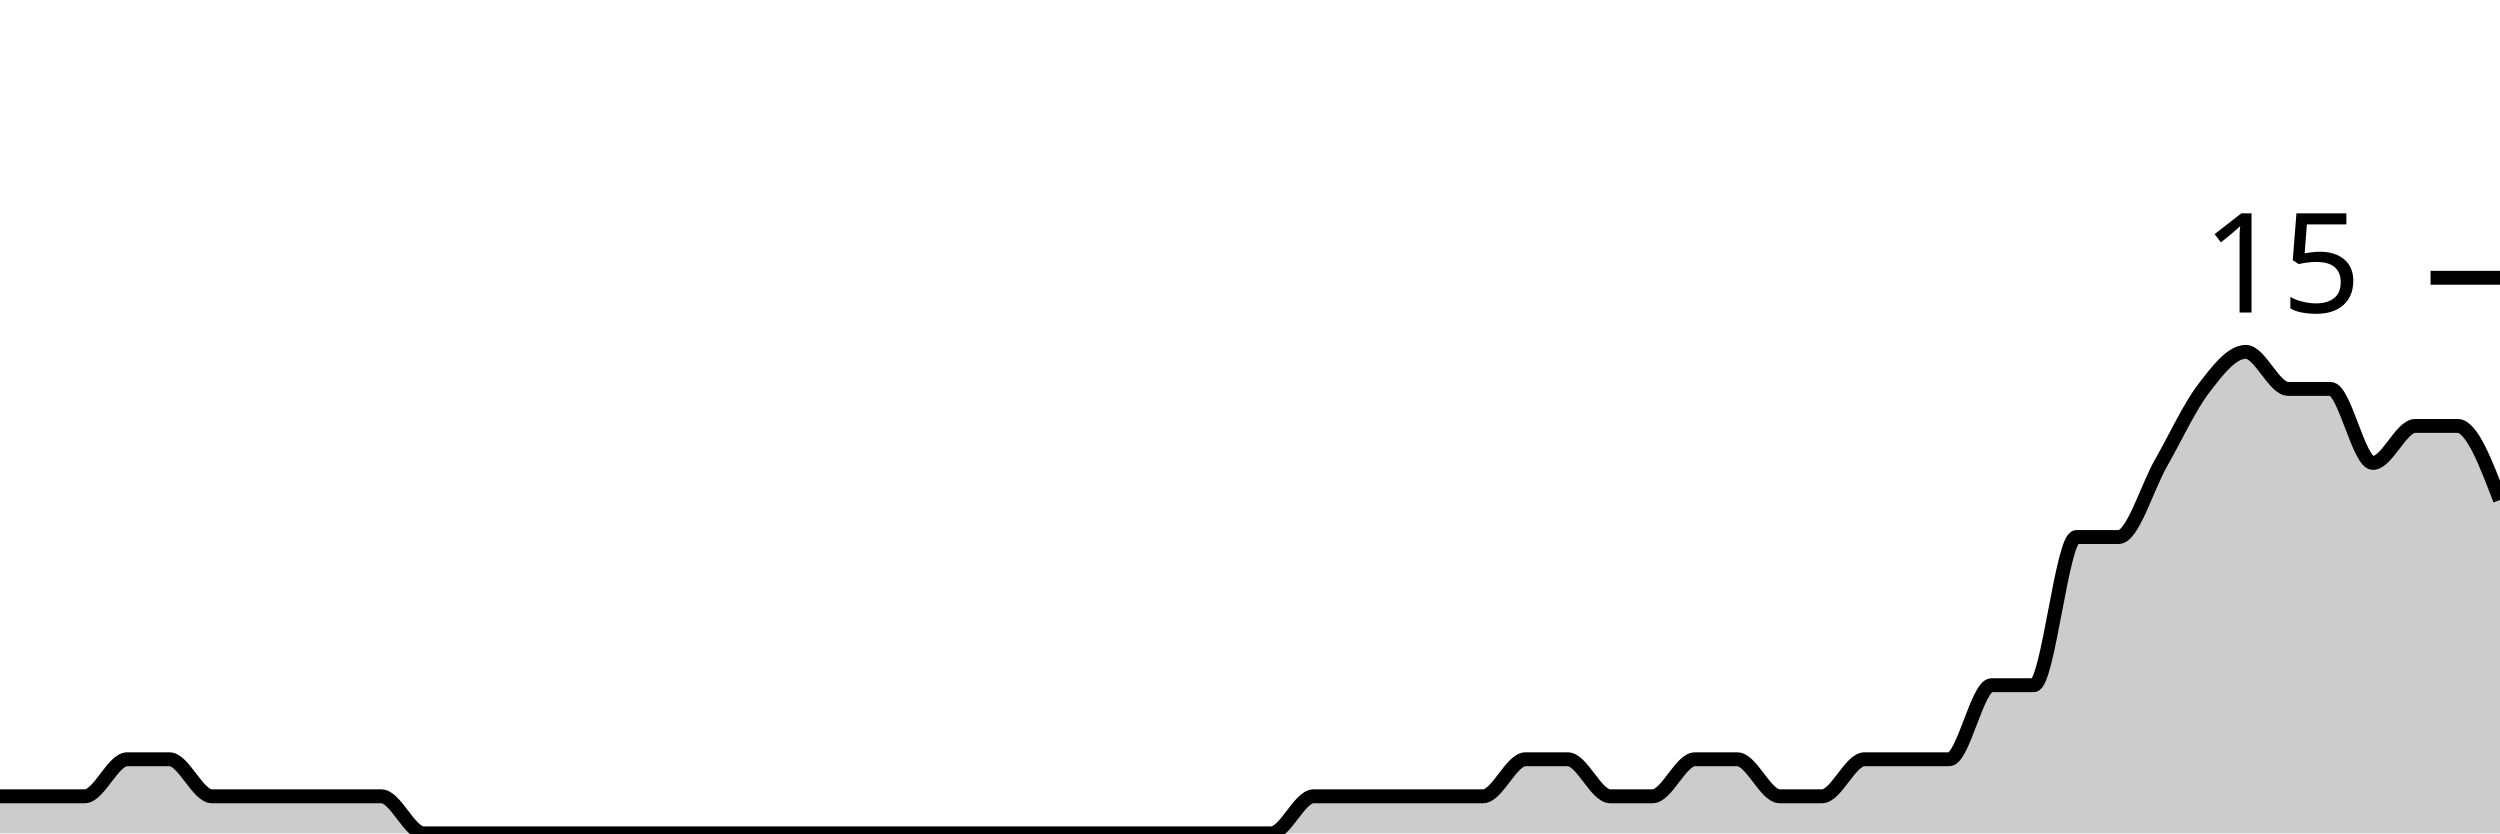
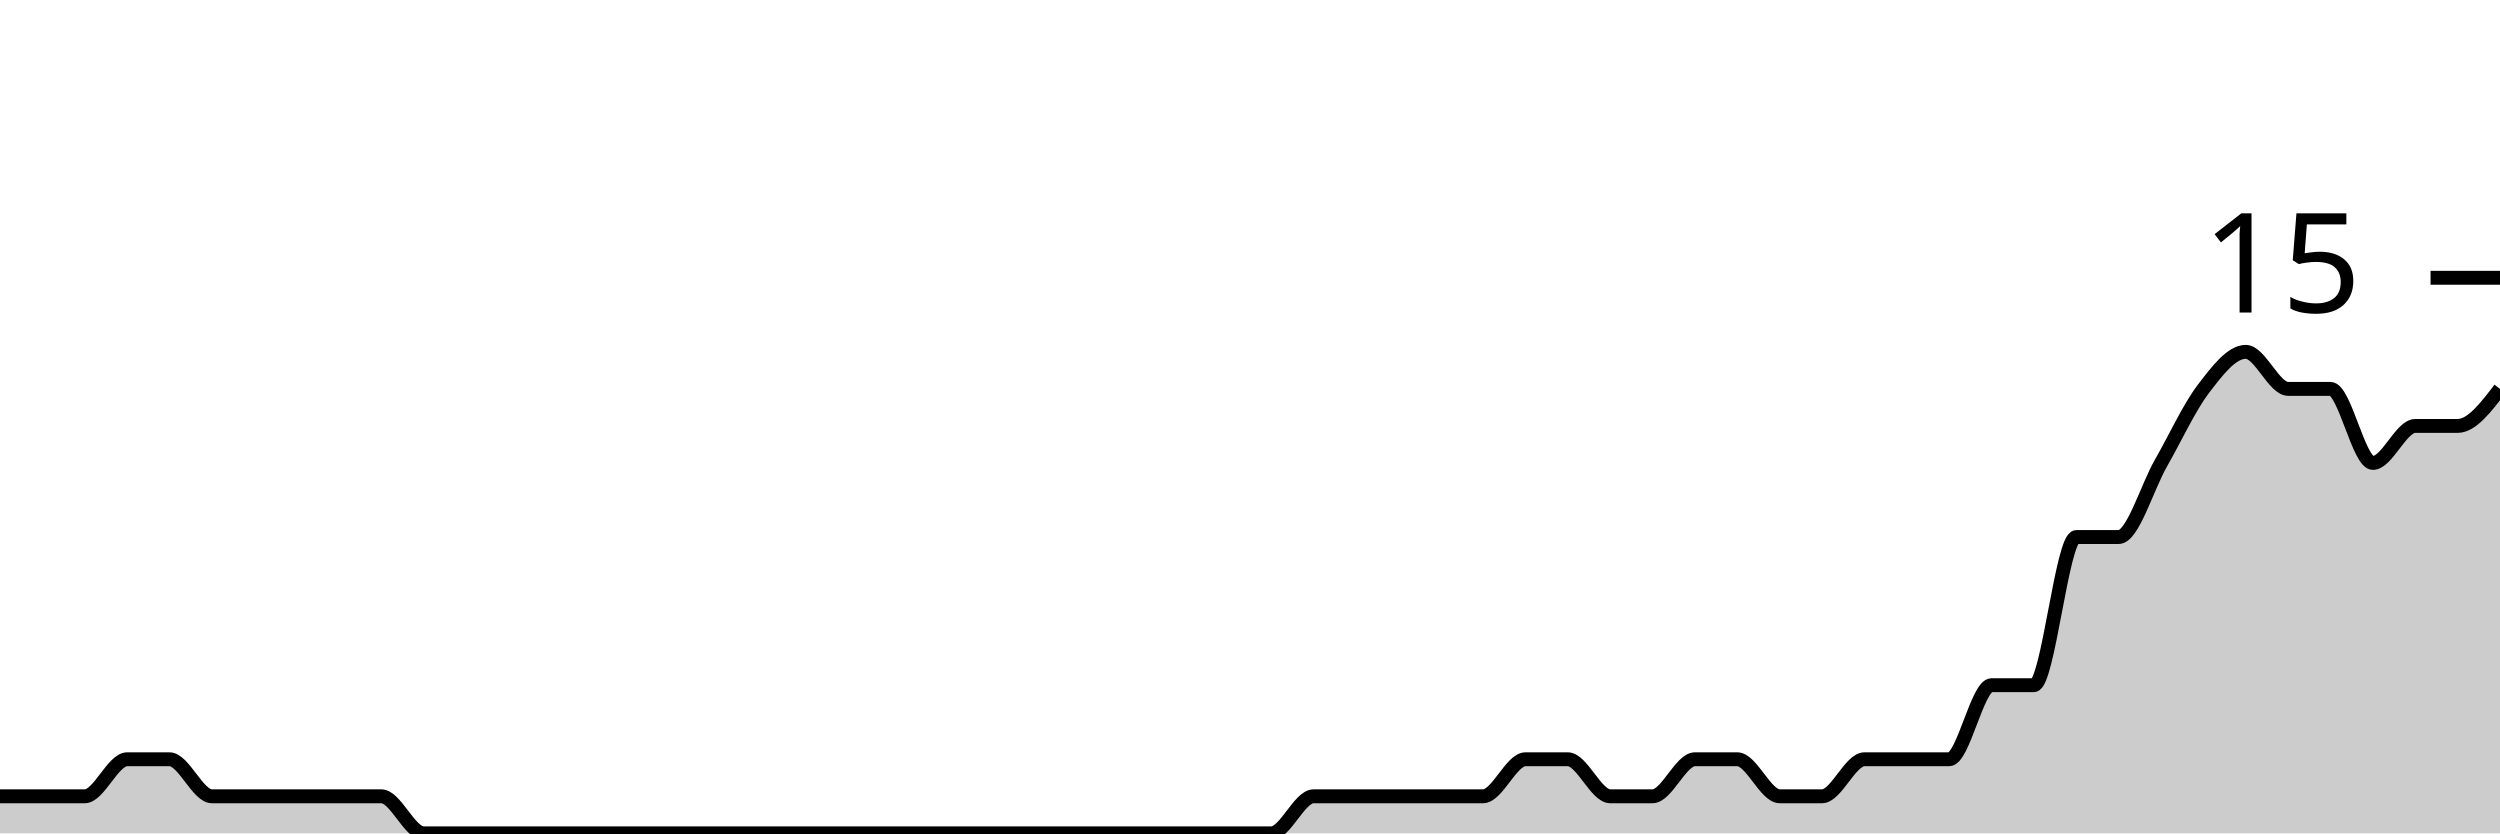
<svg xmlns="http://www.w3.org/2000/svg" viewBox="0 0 180 60">
  <g transform="translate(0,20)">
-     <path class="area" fill="rgba(0, 0, 0, 0.2)" d="M0,37.333C1.017,37.333,2.034,37.333,3.051,37.333C4.068,37.333,5.085,37.333,6.102,37.333C7.119,37.333,8.136,34.667,9.153,34.667C10.169,34.667,11.186,34.667,12.203,34.667C13.22,34.667,14.237,37.333,15.254,37.333C16.271,37.333,17.288,37.333,18.305,37.333C19.322,37.333,20.339,37.333,21.356,37.333C22.373,37.333,23.39,37.333,24.407,37.333C25.424,37.333,26.441,37.333,27.458,37.333C28.475,37.333,29.492,40,30.508,40C31.525,40,32.542,40,33.559,40C34.576,40,35.593,40,36.61,40C37.627,40,38.644,40,39.661,40C40.678,40,41.695,40,42.712,40C43.729,40,44.746,40,45.763,40C46.78,40,47.797,40,48.814,40C49.831,40,50.847,40,51.864,40C52.881,40,53.898,40,54.915,40C55.932,40,56.949,40,57.966,40C58.983,40,60,40,61.017,40C62.034,40,63.051,40,64.068,40C65.085,40,66.102,40,67.119,40C68.136,40,69.153,40,70.169,40C71.186,40,72.203,40,73.22,40C74.237,40,75.254,40,76.271,40C77.288,40,78.305,40,79.322,40C80.339,40,81.356,40,82.373,40C83.39,40,84.407,40,85.424,40C86.441,40,87.458,40,88.475,40C89.492,40,90.508,40,91.525,40C92.542,40,93.559,37.333,94.576,37.333C95.593,37.333,96.61,37.333,97.627,37.333C98.644,37.333,99.661,37.333,100.678,37.333C101.695,37.333,102.712,37.333,103.729,37.333C104.746,37.333,105.763,37.333,106.78,37.333C107.797,37.333,108.814,34.667,109.831,34.667C110.847,34.667,111.864,34.667,112.881,34.667C113.898,34.667,114.915,37.333,115.932,37.333C116.949,37.333,117.966,37.333,118.983,37.333C120,37.333,121.017,34.667,122.034,34.667C123.051,34.667,124.068,34.667,125.085,34.667C126.102,34.667,127.119,37.333,128.136,37.333C129.153,37.333,130.169,37.333,131.186,37.333C132.203,37.333,133.22,34.667,134.237,34.667C135.254,34.667,136.271,34.667,137.288,34.667C138.305,34.667,139.322,34.667,140.339,34.667C141.356,34.667,142.373,29.333,143.39,29.333C144.407,29.333,145.424,29.333,146.441,29.333C147.458,29.333,148.475,18.667,149.492,18.667C150.508,18.667,151.525,18.667,152.542,18.667C153.559,18.667,154.576,15.111,155.593,13.333C156.61,11.556,157.627,9.333,158.644,8C159.661,6.667,160.678,5.333,161.695,5.333C162.712,5.333,163.729,8,164.746,8C165.763,8,166.78,8,167.797,8C168.814,8,169.831,13.333,170.847,13.333C171.864,13.333,172.881,10.667,173.898,10.667C174.915,10.667,175.932,10.667,176.949,10.667C177.966,10.667,178.983,13.333,180,16L180,40C178.983,40,177.966,40,176.949,40C175.932,40,174.915,40,173.898,40C172.881,40,171.864,40,170.847,40C169.831,40,168.814,40,167.797,40C166.78,40,165.763,40,164.746,40C163.729,40,162.712,40,161.695,40C160.678,40,159.661,40,158.644,40C157.627,40,156.61,40,155.593,40C154.576,40,153.559,40,152.542,40C151.525,40,150.508,40,149.492,40C148.475,40,147.458,40,146.441,40C145.424,40,144.407,40,143.39,40C142.373,40,141.356,40,140.339,40C139.322,40,138.305,40,137.288,40C136.271,40,135.254,40,134.237,40C133.22,40,132.203,40,131.186,40C130.169,40,129.153,40,128.136,40C127.119,40,126.102,40,125.085,40C124.068,40,123.051,40,122.034,40C121.017,40,120,40,118.983,40C117.966,40,116.949,40,115.932,40C114.915,40,113.898,40,112.881,40C111.864,40,110.847,40,109.831,40C108.814,40,107.797,40,106.78,40C105.763,40,104.746,40,103.729,40C102.712,40,101.695,40,100.678,40C99.661,40,98.644,40,97.627,40C96.61,40,95.593,40,94.576,40C93.559,40,92.542,40,91.525,40C90.508,40,89.492,40,88.475,40C87.458,40,86.441,40,85.424,40C84.407,40,83.39,40,82.373,40C81.356,40,80.339,40,79.322,40C78.305,40,77.288,40,76.271,40C75.254,40,74.237,40,73.22,40C72.203,40,71.186,40,70.169,40C69.153,40,68.136,40,67.119,40C66.102,40,65.085,40,64.068,40C63.051,40,62.034,40,61.017,40C60,40,58.983,40,57.966,40C56.949,40,55.932,40,54.915,40C53.898,40,52.881,40,51.864,40C50.847,40,49.831,40,48.814,40C47.797,40,46.78,40,45.763,40C44.746,40,43.729,40,42.712,40C41.695,40,40.678,40,39.661,40C38.644,40,37.627,40,36.61,40C35.593,40,34.576,40,33.559,40C32.542,40,31.525,40,30.508,40C29.492,40,28.475,40,27.458,40C26.441,40,25.424,40,24.407,40C23.39,40,22.373,40,21.356,40C20.339,40,19.322,40,18.305,40C17.288,40,16.271,40,15.254,40C14.237,40,13.22,40,12.203,40C11.186,40,10.169,40,9.153,40C8.136,40,7.119,40,6.102,40C5.085,40,4.068,40,3.051,40C2.034,40,1.017,40,0,40Z" />
-     <path class="line" stroke="black" fill="none" d="M0,37.333C1.017,37.333,2.034,37.333,3.051,37.333C4.068,37.333,5.085,37.333,6.102,37.333C7.119,37.333,8.136,34.667,9.153,34.667C10.169,34.667,11.186,34.667,12.203,34.667C13.22,34.667,14.237,37.333,15.254,37.333C16.271,37.333,17.288,37.333,18.305,37.333C19.322,37.333,20.339,37.333,21.356,37.333C22.373,37.333,23.39,37.333,24.407,37.333C25.424,37.333,26.441,37.333,27.458,37.333C28.475,37.333,29.492,40,30.508,40C31.525,40,32.542,40,33.559,40C34.576,40,35.593,40,36.61,40C37.627,40,38.644,40,39.661,40C40.678,40,41.695,40,42.712,40C43.729,40,44.746,40,45.763,40C46.78,40,47.797,40,48.814,40C49.831,40,50.847,40,51.864,40C52.881,40,53.898,40,54.915,40C55.932,40,56.949,40,57.966,40C58.983,40,60,40,61.017,40C62.034,40,63.051,40,64.068,40C65.085,40,66.102,40,67.119,40C68.136,40,69.153,40,70.169,40C71.186,40,72.203,40,73.22,40C74.237,40,75.254,40,76.271,40C77.288,40,78.305,40,79.322,40C80.339,40,81.356,40,82.373,40C83.39,40,84.407,40,85.424,40C86.441,40,87.458,40,88.475,40C89.492,40,90.508,40,91.525,40C92.542,40,93.559,37.333,94.576,37.333C95.593,37.333,96.61,37.333,97.627,37.333C98.644,37.333,99.661,37.333,100.678,37.333C101.695,37.333,102.712,37.333,103.729,37.333C104.746,37.333,105.763,37.333,106.78,37.333C107.797,37.333,108.814,34.667,109.831,34.667C110.847,34.667,111.864,34.667,112.881,34.667C113.898,34.667,114.915,37.333,115.932,37.333C116.949,37.333,117.966,37.333,118.983,37.333C120,37.333,121.017,34.667,122.034,34.667C123.051,34.667,124.068,34.667,125.085,34.667C126.102,34.667,127.119,37.333,128.136,37.333C129.153,37.333,130.169,37.333,131.186,37.333C132.203,37.333,133.22,34.667,134.237,34.667C135.254,34.667,136.271,34.667,137.288,34.667C138.305,34.667,139.322,34.667,140.339,34.667C141.356,34.667,142.373,29.333,143.39,29.333C144.407,29.333,145.424,29.333,146.441,29.333C147.458,29.333,148.475,18.667,149.492,18.667C150.508,18.667,151.525,18.667,152.542,18.667C153.559,18.667,154.576,15.111,155.593,13.333C156.61,11.556,157.627,9.333,158.644,8C159.661,6.667,160.678,5.333,161.695,5.333C162.712,5.333,163.729,8,164.746,8C165.763,8,166.78,8,167.797,8C168.814,8,169.831,13.333,170.847,13.333C171.864,13.333,172.881,10.667,173.898,10.667C174.915,10.667,175.932,10.667,176.949,10.667C177.966,10.667,178.983,13.333,180,16" />
+     <path class="area" fill="rgba(0, 0, 0, 0.2)" d="M0,37.333C1.017,37.333,2.034,37.333,3.051,37.333C4.068,37.333,5.085,37.333,6.102,37.333C7.119,37.333,8.136,34.667,9.153,34.667C10.169,34.667,11.186,34.667,12.203,34.667C13.22,34.667,14.237,37.333,15.254,37.333C16.271,37.333,17.288,37.333,18.305,37.333C19.322,37.333,20.339,37.333,21.356,37.333C22.373,37.333,23.39,37.333,24.407,37.333C25.424,37.333,26.441,37.333,27.458,37.333C28.475,37.333,29.492,40,30.508,40C31.525,40,32.542,40,33.559,40C34.576,40,35.593,40,36.61,40C37.627,40,38.644,40,39.661,40C40.678,40,41.695,40,42.712,40C43.729,40,44.746,40,45.763,40C46.78,40,47.797,40,48.814,40C49.831,40,50.847,40,51.864,40C52.881,40,53.898,40,54.915,40C55.932,40,56.949,40,57.966,40C58.983,40,60,40,61.017,40C62.034,40,63.051,40,64.068,40C65.085,40,66.102,40,67.119,40C68.136,40,69.153,40,70.169,40C71.186,40,72.203,40,73.22,40C74.237,40,75.254,40,76.271,40C77.288,40,78.305,40,79.322,40C80.339,40,81.356,40,82.373,40C83.39,40,84.407,40,85.424,40C86.441,40,87.458,40,88.475,40C89.492,40,90.508,40,91.525,40C92.542,40,93.559,37.333,94.576,37.333C95.593,37.333,96.61,37.333,97.627,37.333C98.644,37.333,99.661,37.333,100.678,37.333C101.695,37.333,102.712,37.333,103.729,37.333C104.746,37.333,105.763,37.333,106.78,37.333C107.797,37.333,108.814,34.667,109.831,34.667C110.847,34.667,111.864,34.667,112.881,34.667C113.898,34.667,114.915,37.333,115.932,37.333C116.949,37.333,117.966,37.333,118.983,37.333C120,37.333,121.017,34.667,122.034,34.667C123.051,34.667,124.068,34.667,125.085,34.667C126.102,34.667,127.119,37.333,128.136,37.333C129.153,37.333,130.169,37.333,131.186,37.333C132.203,37.333,133.22,34.667,134.237,34.667C135.254,34.667,136.271,34.667,137.288,34.667C138.305,34.667,139.322,34.667,140.339,34.667C141.356,34.667,142.373,29.333,143.39,29.333C144.407,29.333,145.424,29.333,146.441,29.333C147.458,29.333,148.475,18.667,149.492,18.667C150.508,18.667,151.525,18.667,152.542,18.667C153.559,18.667,154.576,15.111,155.593,13.333C156.61,11.556,157.627,9.333,158.644,8C159.661,6.667,160.678,5.333,161.695,5.333C162.712,5.333,163.729,8,164.746,8C165.763,8,166.78,8,167.797,8C168.814,8,169.831,13.333,170.847,13.333C171.864,13.333,172.881,10.667,173.898,10.667C174.915,10.667,175.932,10.667,176.949,10.667C177.966,10.667,178.983,9.333,180,8L180,40C178.983,40,177.966,40,176.949,40C175.932,40,174.915,40,173.898,40C172.881,40,171.864,40,170.847,40C169.831,40,168.814,40,167.797,40C166.78,40,165.763,40,164.746,40C163.729,40,162.712,40,161.695,40C160.678,40,159.661,40,158.644,40C157.627,40,156.61,40,155.593,40C154.576,40,153.559,40,152.542,40C151.525,40,150.508,40,149.492,40C148.475,40,147.458,40,146.441,40C145.424,40,144.407,40,143.39,40C142.373,40,141.356,40,140.339,40C139.322,40,138.305,40,137.288,40C136.271,40,135.254,40,134.237,40C133.22,40,132.203,40,131.186,40C130.169,40,129.153,40,128.136,40C127.119,40,126.102,40,125.085,40C124.068,40,123.051,40,122.034,40C121.017,40,120,40,118.983,40C117.966,40,116.949,40,115.932,40C114.915,40,113.898,40,112.881,40C111.864,40,110.847,40,109.831,40C108.814,40,107.797,40,106.78,40C105.763,40,104.746,40,103.729,40C102.712,40,101.695,40,100.678,40C99.661,40,98.644,40,97.627,40C96.61,40,95.593,40,94.576,40C93.559,40,92.542,40,91.525,40C90.508,40,89.492,40,88.475,40C87.458,40,86.441,40,85.424,40C84.407,40,83.39,40,82.373,40C81.356,40,80.339,40,79.322,40C78.305,40,77.288,40,76.271,40C75.254,40,74.237,40,73.22,40C72.203,40,71.186,40,70.169,40C69.153,40,68.136,40,67.119,40C66.102,40,65.085,40,64.068,40C63.051,40,62.034,40,61.017,40C60,40,58.983,40,57.966,40C56.949,40,55.932,40,54.915,40C53.898,40,52.881,40,51.864,40C50.847,40,49.831,40,48.814,40C47.797,40,46.78,40,45.763,40C44.746,40,43.729,40,42.712,40C41.695,40,40.678,40,39.661,40C38.644,40,37.627,40,36.61,40C35.593,40,34.576,40,33.559,40C32.542,40,31.525,40,30.508,40C29.492,40,28.475,40,27.458,40C26.441,40,25.424,40,24.407,40C23.39,40,22.373,40,21.356,40C20.339,40,19.322,40,18.305,40C17.288,40,16.271,40,15.254,40C14.237,40,13.22,40,12.203,40C11.186,40,10.169,40,9.153,40C8.136,40,7.119,40,6.102,40C5.085,40,4.068,40,3.051,40C2.034,40,1.017,40,0,40Z" />
+     <path class="line" stroke="black" fill="none" d="M0,37.333C1.017,37.333,2.034,37.333,3.051,37.333C4.068,37.333,5.085,37.333,6.102,37.333C7.119,37.333,8.136,34.667,9.153,34.667C10.169,34.667,11.186,34.667,12.203,34.667C13.22,34.667,14.237,37.333,15.254,37.333C16.271,37.333,17.288,37.333,18.305,37.333C19.322,37.333,20.339,37.333,21.356,37.333C22.373,37.333,23.39,37.333,24.407,37.333C25.424,37.333,26.441,37.333,27.458,37.333C28.475,37.333,29.492,40,30.508,40C31.525,40,32.542,40,33.559,40C34.576,40,35.593,40,36.61,40C37.627,40,38.644,40,39.661,40C40.678,40,41.695,40,42.712,40C43.729,40,44.746,40,45.763,40C46.78,40,47.797,40,48.814,40C49.831,40,50.847,40,51.864,40C52.881,40,53.898,40,54.915,40C55.932,40,56.949,40,57.966,40C58.983,40,60,40,61.017,40C62.034,40,63.051,40,64.068,40C65.085,40,66.102,40,67.119,40C68.136,40,69.153,40,70.169,40C71.186,40,72.203,40,73.22,40C74.237,40,75.254,40,76.271,40C77.288,40,78.305,40,79.322,40C80.339,40,81.356,40,82.373,40C83.39,40,84.407,40,85.424,40C86.441,40,87.458,40,88.475,40C89.492,40,90.508,40,91.525,40C92.542,40,93.559,37.333,94.576,37.333C95.593,37.333,96.61,37.333,97.627,37.333C98.644,37.333,99.661,37.333,100.678,37.333C101.695,37.333,102.712,37.333,103.729,37.333C104.746,37.333,105.763,37.333,106.78,37.333C107.797,37.333,108.814,34.667,109.831,34.667C110.847,34.667,111.864,34.667,112.881,34.667C113.898,34.667,114.915,37.333,115.932,37.333C116.949,37.333,117.966,37.333,118.983,37.333C120,37.333,121.017,34.667,122.034,34.667C123.051,34.667,124.068,34.667,125.085,34.667C126.102,34.667,127.119,37.333,128.136,37.333C129.153,37.333,130.169,37.333,131.186,37.333C132.203,37.333,133.22,34.667,134.237,34.667C135.254,34.667,136.271,34.667,137.288,34.667C138.305,34.667,139.322,34.667,140.339,34.667C141.356,34.667,142.373,29.333,143.39,29.333C144.407,29.333,145.424,29.333,146.441,29.333C147.458,29.333,148.475,18.667,149.492,18.667C150.508,18.667,151.525,18.667,152.542,18.667C153.559,18.667,154.576,15.111,155.593,13.333C156.61,11.556,157.627,9.333,158.644,8C159.661,6.667,160.678,5.333,161.695,5.333C162.712,5.333,163.729,8,164.746,8C165.763,8,166.78,8,167.797,8C168.814,8,169.831,13.333,170.847,13.333C171.864,13.333,172.881,10.667,173.898,10.667C174.915,10.667,175.932,10.667,176.949,10.667C177.966,10.667,178.983,9.333,180,8" />
    <path class="axis-ceiling" stroke-width="1" stroke="black" fill="none" d="M175,0L180,0" />
    <text class="axis-ceiling-label" font-family="sans-serif" text-anchor="end" font-size="10px" x="170" y="2.5">15</text>
  </g>
</svg>
